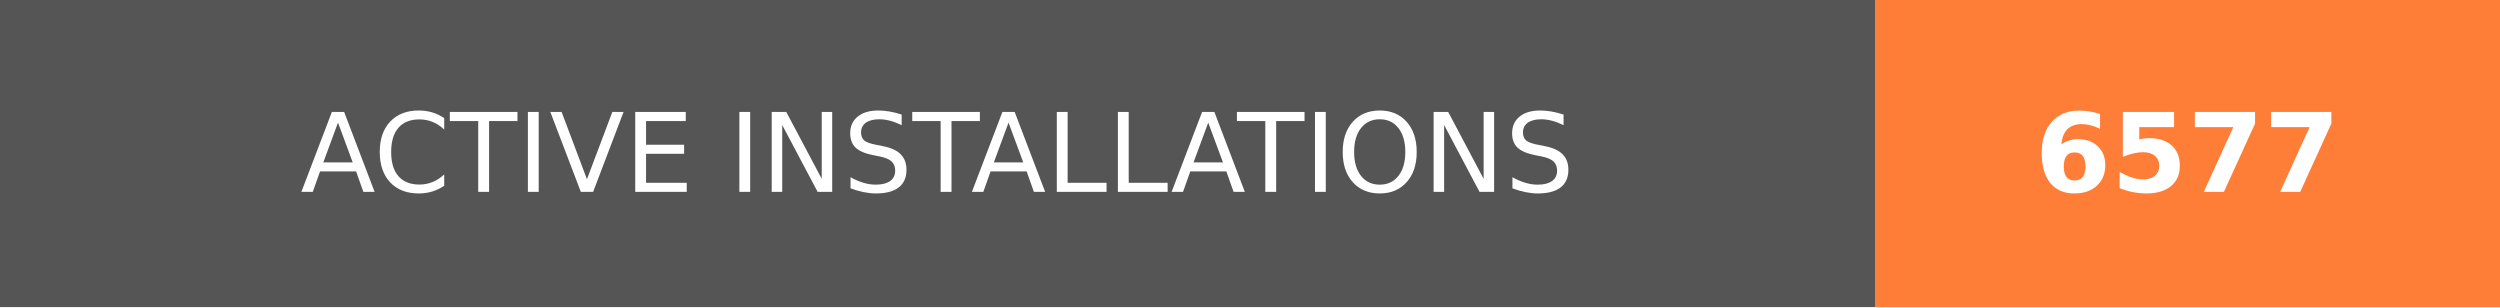
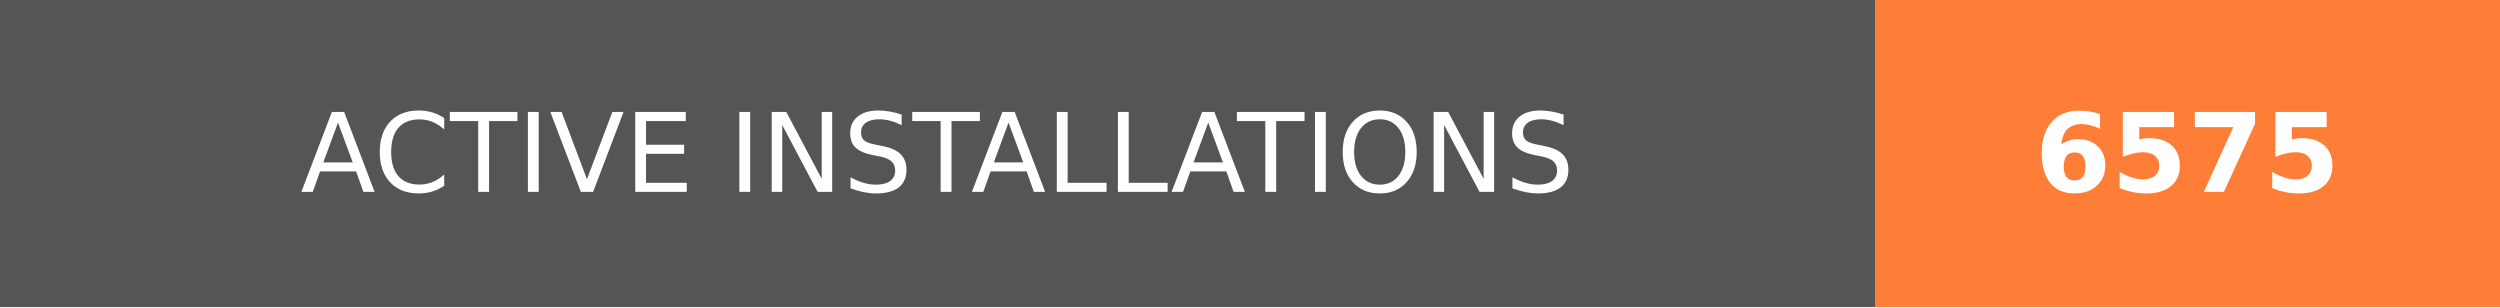
- <svg xmlns="http://www.w3.org/2000/svg" width="228" height="28" role="img" aria-label="ACTIVE INSTALLATIONS: 6577">
+ <svg xmlns="http://www.w3.org/2000/svg" width="228" height="28" role="img" aria-label="ACTIVE INSTALLATIONS: 6575">
  <g shape-rendering="crispEdges">
    <rect width="171" height="28" fill="#555" />
    <rect x="171" width="57" height="28" fill="#fe7d37" />
  </g>
  <g fill="#fff" text-anchor="middle" font-family="Verdana,Geneva,DejaVu Sans,sans-serif" text-rendering="geometricPrecision" font-size="100">
    <text transform="scale(.1)" x="855" y="175" textLength="1470" fill="#fff">ACTIVE INSTALLATIONS</text>
-     <text transform="scale(.1)" x="1995" y="175" textLength="330" fill="#fff" font-weight="bold">6577</text>
+     <text transform="scale(.1)" x="1995" y="175" textLength="330" fill="#fff" font-weight="bold">6575</text>
  </g>
</svg>
